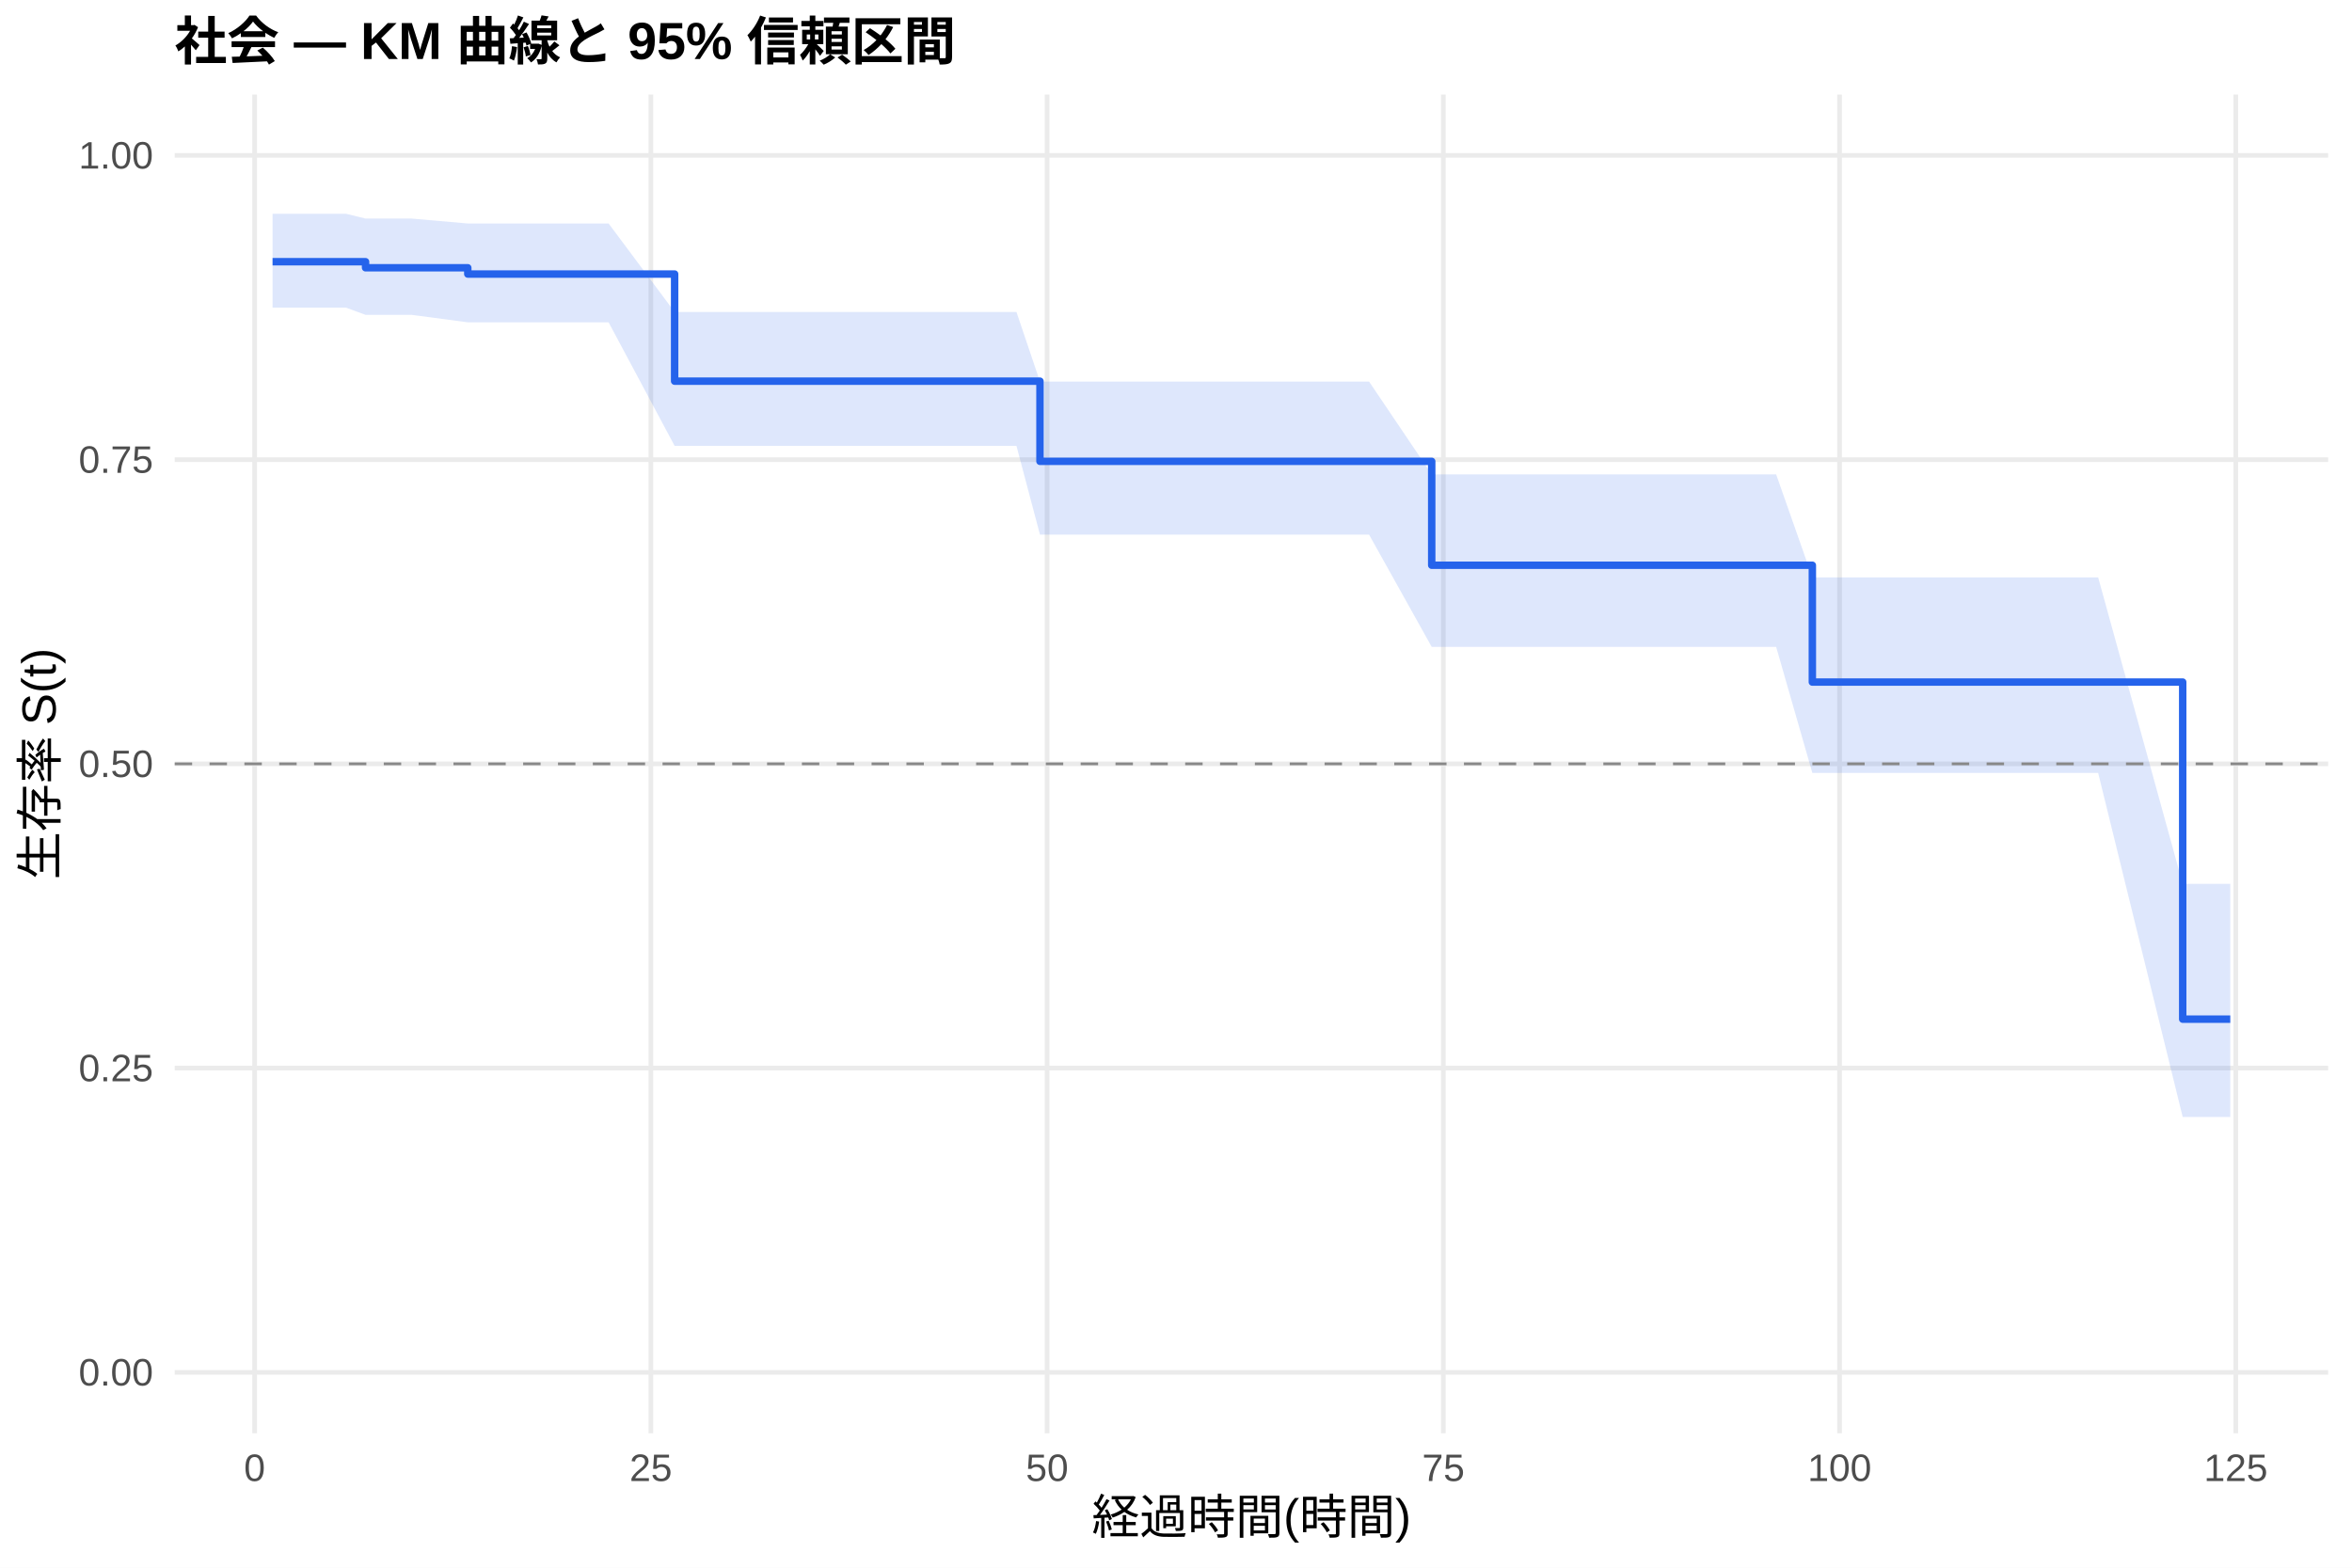
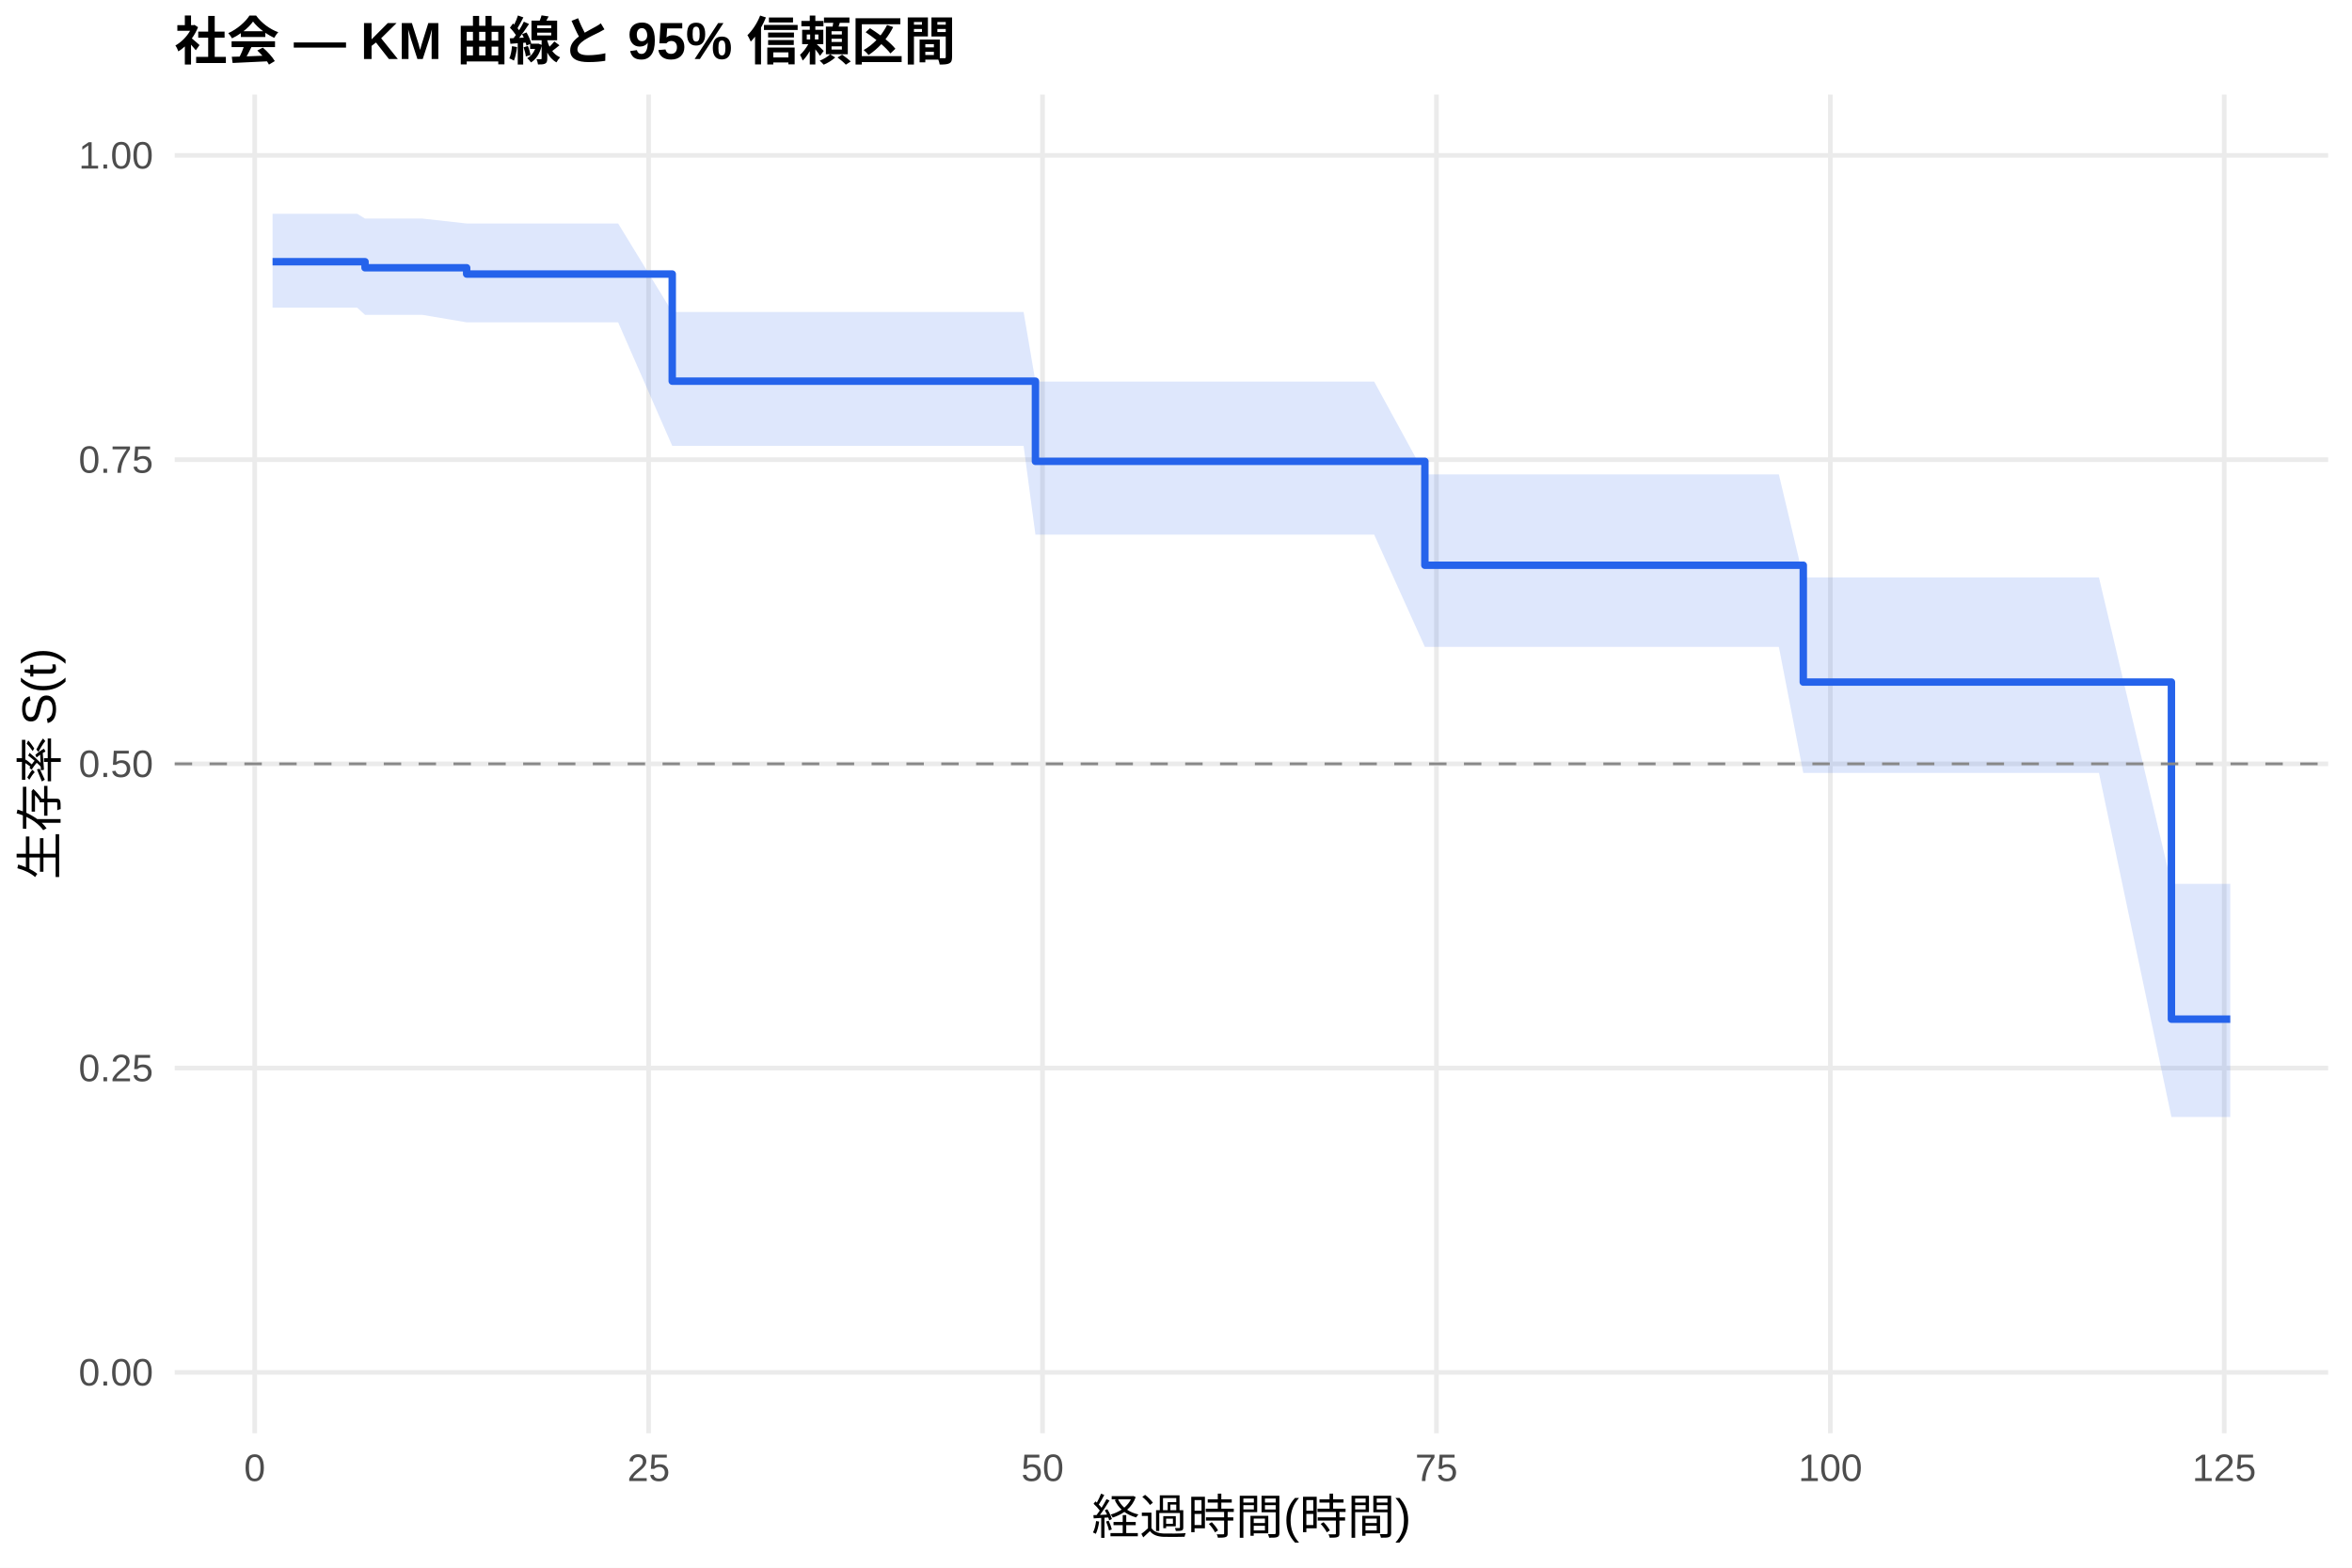
<svg xmlns="http://www.w3.org/2000/svg" width="540.00pt" height="360.00pt" viewBox="0 0 540.00 360.00">
  <g class="svglite">
    <defs>
      <style type="text/css">
    .svglite line, .svglite polyline, .svglite polygon, .svglite path, .svglite rect, .svglite circle {
      fill: none;
      stroke: #000000;
      stroke-linecap: round;
      stroke-linejoin: round;
      stroke-miterlimit: 10.00;
    }
    .svglite text {
      white-space: pre;
    }
    .svglite g.glyphgroup path {
      fill: inherit;
      stroke: none;
    }
  </style>
    </defs>
    <rect width="100%" height="100%" style="stroke: none; fill: #FFFFFF;" />
    <defs>
      <clipPath id="cpMC4wMHw1NDAuMDB8MC4wMHwzNjAuMDA=">
        <rect x="0.00" y="0.00" width="540.00" height="360.00" />
      </clipPath>
    </defs>
    <g clip-path="url(#cpMC4wMHw1NDAuMDB8MC4wMHwzNjAuMDA=)">
      <rect x="0" y="0.00" width="540.00" height="360.00" style="stroke-width: 1.07; stroke: none; fill: #FFFFFF;" />
    </g>
    <defs>
      <clipPath id="cpNDAuMTF8NTM0LjUyfDIxLjcxfDMyOS4xMg==">
        <rect x="40.11" y="21.71" width="494.41" height="307.41" />
      </clipPath>
    </defs>
    <g clip-path="url(#cpNDAuMTF8NTM0LjUyfDIxLjcxfDMyOS4xMg==)">
      <polyline points="40.11,315.14 534.52,315.14 " style="stroke-width: 1.07; stroke: #EBEBEB; stroke-linecap: butt;" />
      <polyline points="40.11,245.28 534.52,245.28 " style="stroke-width: 1.07; stroke: #EBEBEB; stroke-linecap: butt;" />
      <polyline points="40.11,175.41 534.52,175.41 " style="stroke-width: 1.07; stroke: #EBEBEB; stroke-linecap: butt;" />
      <polyline points="40.11,105.55 534.52,105.55 " style="stroke-width: 1.07; stroke: #EBEBEB; stroke-linecap: butt;" />
      <polyline points="40.11,35.68 534.52,35.68 " style="stroke-width: 1.07; stroke: #EBEBEB; stroke-linecap: butt;" />
-       <polyline points="58.46,329.12 58.46,21.71 " style="stroke-width: 1.07; stroke: #EBEBEB; stroke-linecap: butt;" />
-       <polyline points="149.43,329.12 149.43,21.71 " style="stroke-width: 1.07; stroke: #EBEBEB; stroke-linecap: butt;" />
-       <polyline points="240.40,329.12 240.40,21.71 " style="stroke-width: 1.07; stroke: #EBEBEB; stroke-linecap: butt;" />
-       <polyline points="331.38,329.12 331.38,21.71 " style="stroke-width: 1.07; stroke: #EBEBEB; stroke-linecap: butt;" />
-       <polyline points="422.35,329.12 422.35,21.71 " style="stroke-width: 1.07; stroke: #EBEBEB; stroke-linecap: butt;" />
-       <polyline points="513.32,329.12 513.32,21.71 " style="stroke-width: 1.07; stroke: #EBEBEB; stroke-linecap: butt;" />
-       <polygon points="62.58,49.09 65.98,49.09 73.01,49.09 79.44,49.09 83.93,50.19 84.90,50.19 87.87,50.19 90.97,50.19 94.48,50.19 107.40,51.32 109.28,51.32 115.53,51.32 120.32,51.32 132.45,51.32 136.27,51.32 139.73,51.32 154.89,71.64 161.62,71.64 172.72,71.64 176.06,71.64 179.57,71.64 186.55,71.64 207.53,71.64 216.39,71.64 219.84,71.64 233.37,71.64 238.77,87.63 241.56,87.63 252.23,87.63 263.39,87.63 266.97,87.63 307.00,87.63 310.76,87.63 314.33,87.63 328.71,108.94 335.38,108.94 341.56,108.94 347.02,108.94 350.42,108.94 353.57,108.94 360.55,108.94 363.64,108.94 368.43,108.94 371.71,108.94 382.38,108.94 394.21,108.94 397.85,108.94 407.79,108.94 416.10,132.59 428.90,132.59 434.30,132.59 437.69,132.59 441.03,132.59 444.36,132.59 448.00,132.59 451.04,132.59 455.95,132.59 459.16,132.59 465.29,132.59 478.27,132.59 481.72,132.59 501.13,202.97 512.05,202.97 512.05,256.51 501.13,256.51 481.72,177.50 478.27,177.50 465.29,177.50 459.16,177.50 455.95,177.50 451.04,177.50 448.00,177.50 444.36,177.50 441.03,177.50 437.69,177.50 434.30,177.50 428.90,177.50 416.10,177.50 407.79,148.55 397.85,148.55 394.21,148.55 382.38,148.55 371.71,148.55 368.43,148.55 363.64,148.55 360.55,148.55 353.57,148.55 350.42,148.55 347.02,148.55 341.56,148.55 335.38,148.55 328.71,148.55 314.33,122.78 310.76,122.78 307.00,122.78 266.97,122.78 263.39,122.78 252.23,122.78 241.56,122.78 238.77,122.78 233.37,102.39 219.84,102.39 216.39,102.39 207.53,102.39 186.55,102.39 179.57,102.39 176.06,102.39 172.72,102.39 161.62,102.39 154.89,102.39 139.73,74.02 136.27,74.02 132.45,74.02 120.32,74.02 115.53,74.02 109.28,74.02 107.40,74.02 94.48,72.30 90.97,72.30 87.87,72.30 84.90,72.30 83.93,72.30 79.44,70.65 73.01,70.65 65.98,70.65 62.58,70.65 " style="stroke-width: 0.00; stroke: none; stroke-linecap: butt; fill: #2563EB; fill-opacity: 0.15;" />
-       <polyline points="62.58,49.09 65.98,49.09 73.01,49.09 79.44,49.09 83.93,50.19 84.90,50.19 87.87,50.19 90.97,50.19 94.48,50.19 107.40,51.32 109.28,51.32 115.53,51.32 120.32,51.32 132.45,51.32 136.27,51.32 139.73,51.32 154.89,71.64 161.62,71.64 172.72,71.64 176.06,71.64 179.57,71.64 186.55,71.64 207.53,71.64 216.39,71.64 219.84,71.64 233.37,71.64 238.77,87.63 241.56,87.63 252.23,87.63 263.39,87.63 266.97,87.63 307.00,87.63 310.76,87.63 314.33,87.63 328.71,108.94 335.38,108.94 341.56,108.94 347.02,108.94 350.42,108.94 353.57,108.94 360.55,108.94 363.64,108.94 368.43,108.94 371.71,108.94 382.38,108.94 394.21,108.94 397.85,108.94 407.79,108.94 416.10,132.59 428.90,132.59 434.30,132.59 437.69,132.59 441.03,132.59 444.36,132.59 448.00,132.59 451.04,132.59 455.95,132.59 459.16,132.59 465.29,132.59 478.27,132.59 481.72,132.59 501.13,202.97 512.05,202.97 " style="stroke-width: 1.07; stroke: none; stroke-linecap: butt;" />
-       <polyline points="512.05,256.51 501.13,256.51 481.72,177.50 478.27,177.50 465.29,177.50 459.16,177.50 455.95,177.50 451.04,177.50 448.00,177.50 444.36,177.50 441.03,177.50 437.69,177.50 434.30,177.50 428.90,177.50 416.10,177.50 407.79,148.55 397.85,148.55 394.21,148.55 382.38,148.55 371.71,148.55 368.43,148.55 363.64,148.55 360.55,148.55 353.57,148.55 350.42,148.55 347.02,148.55 341.56,148.55 335.38,148.55 328.71,148.55 314.33,122.78 310.76,122.78 307.00,122.78 266.97,122.78 263.39,122.78 252.23,122.78 241.56,122.78 238.77,122.78 233.37,102.39 219.84,102.39 216.39,102.39 207.53,102.39 186.55,102.39 179.57,102.39 176.06,102.39 172.72,102.39 161.62,102.39 154.89,102.39 139.73,74.02 136.27,74.02 132.45,74.02 120.32,74.02 115.53,74.02 109.28,74.02 107.40,74.02 94.48,72.30 90.97,72.30 87.87,72.30 84.90,72.30 83.93,72.30 79.44,70.65 73.01,70.65 65.98,70.65 62.58,70.65 " style="stroke-width: 1.07; stroke: none; stroke-linecap: butt;" />
-       <polyline points="62.58,60.10 65.98,60.10 65.98,60.10 73.01,60.10 73.01,60.10 79.44,60.10 79.44,60.10 83.93,60.10 83.93,61.49 84.90,61.49 84.90,61.49 87.87,61.49 87.87,61.49 90.97,61.49 90.97,61.49 94.48,61.49 94.48,61.49 107.40,61.49 107.40,62.93 109.28,62.93 109.28,62.93 115.53,62.93 115.53,62.93 120.32,62.93 120.32,62.93 132.45,62.93 132.45,62.93 136.27,62.93 136.27,62.93 139.73,62.93 139.73,62.93 154.89,62.93 154.89,87.53 161.62,87.53 161.62,87.53 172.72,87.53 172.72,87.53 176.06,87.53 176.06,87.53 179.57,87.53 179.57,87.53 186.55,87.53 186.55,87.53 207.53,87.53 207.53,87.53 216.39,87.53 216.39,87.53 219.84,87.53 219.84,87.53 233.37,87.53 233.37,87.53 238.77,87.53 238.77,105.94 241.56,105.94 241.56,105.94 252.23,105.94 252.23,105.94 263.39,105.94 263.39,105.94 266.97,105.94 266.97,105.94 307.00,105.94 307.00,105.94 310.76,105.94 310.76,105.94 314.33,105.94 314.33,105.94 328.71,105.94 328.71,129.80 335.38,129.80 335.38,129.80 341.56,129.80 341.56,129.80 347.02,129.80 347.02,129.80 350.42,129.80 350.42,129.80 353.57,129.80 353.57,129.80 360.55,129.80 360.55,129.80 363.64,129.80 363.64,129.80 368.43,129.80 368.43,129.80 371.71,129.80 371.71,129.80 382.38,129.80 382.38,129.80 394.21,129.80 394.21,129.80 397.85,129.80 397.85,129.80 407.79,129.80 407.79,129.80 416.10,129.80 416.10,156.63 428.90,156.63 428.90,156.63 434.30,156.63 434.30,156.63 437.69,156.63 437.69,156.63 441.03,156.63 441.03,156.63 444.36,156.63 444.36,156.63 448.00,156.63 448.00,156.63 451.04,156.63 451.04,156.63 455.95,156.63 455.95,156.63 459.16,156.63 459.16,156.63 465.29,156.63 465.29,156.63 478.27,156.63 478.27,156.63 481.72,156.63 481.72,156.63 501.13,156.63 501.13,234.04 512.05,234.04 512.05,234.04 " style="stroke-width: 1.71; stroke: #2563EB; stroke-linecap: butt;" />
+       <polyline points="58.48,329.12 58.48,21.71 " style="stroke-width: 1.07; stroke: #EBEBEB; stroke-linecap: butt;" />
+       <polyline points="148.92,329.12 148.92,21.71 " style="stroke-width: 1.07; stroke: #EBEBEB; stroke-linecap: butt;" />
+       <polyline points="239.35,329.12 239.35,21.71 " style="stroke-width: 1.07; stroke: #EBEBEB; stroke-linecap: butt;" />
+       <polyline points="329.79,329.12 329.79,21.71 " style="stroke-width: 1.07; stroke: #EBEBEB; stroke-linecap: butt;" />
+       <polyline points="420.23,329.12 420.23,21.71 " style="stroke-width: 1.07; stroke: #EBEBEB; stroke-linecap: butt;" />
+       <polyline points="510.66,329.12 510.66,21.71 " style="stroke-width: 1.07; stroke: #EBEBEB; stroke-linecap: butt;" />
+       <polygon points="62.58,49.09 68.61,49.09 75.61,49.09 82.00,49.09 83.81,50.19 87.42,50.19 90.38,50.19 93.45,50.19 96.95,50.19 107.14,51.32 111.66,51.32 117.87,51.32 122.63,51.32 134.69,51.32 138.49,51.32 141.92,51.32 154.34,71.64 163.69,71.64 174.72,71.64 178.04,71.64 181.54,71.64 188.47,71.64 209.33,71.64 218.13,71.64 221.57,71.64 235.01,71.64 237.73,87.63 243.15,87.63 253.76,87.63 264.86,87.63 268.41,87.63 308.21,87.63 311.94,87.63 315.50,87.63 327.14,108.94 336.42,108.94 342.57,108.94 348.00,108.94 351.37,108.94 354.51,108.94 361.44,108.94 364.52,108.94 369.28,108.94 372.54,108.94 383.15,108.94 394.90,108.94 398.52,108.94 408.41,108.94 414.02,132.59 429.39,132.59 434.76,132.59 438.13,132.59 441.45,132.59 444.76,132.59 448.38,132.59 451.40,132.59 456.28,132.59 459.47,132.59 465.56,132.59 478.47,132.59 481.90,132.59 498.54,202.97 512.05,202.97 512.05,256.51 498.54,256.51 481.90,177.50 478.47,177.50 465.56,177.50 459.47,177.50 456.28,177.50 451.40,177.50 448.38,177.50 444.76,177.50 441.45,177.50 438.13,177.50 434.76,177.50 429.39,177.50 414.02,177.50 408.41,148.55 398.52,148.55 394.90,148.55 383.15,148.55 372.54,148.55 369.28,148.55 364.52,148.55 361.44,148.55 354.51,148.55 351.37,148.55 348.00,148.55 342.57,148.55 336.42,148.55 327.14,148.55 315.50,122.78 311.94,122.78 308.21,122.78 268.41,122.78 264.86,122.78 253.76,122.78 243.15,122.78 237.73,122.78 235.01,102.39 221.57,102.39 218.13,102.39 209.33,102.39 188.47,102.39 181.54,102.39 178.04,102.39 174.72,102.39 163.69,102.39 154.34,102.39 141.92,74.02 138.49,74.02 134.69,74.02 122.63,74.02 117.87,74.02 111.66,74.02 107.14,74.02 96.95,72.30 93.45,72.30 90.38,72.30 87.42,72.30 83.81,72.30 82.00,70.65 75.61,70.65 68.61,70.65 62.58,70.65 " style="stroke-width: 0.00; stroke: none; stroke-linecap: butt; fill: #2563EB; fill-opacity: 0.15;" />
+       <polyline points="62.58,49.09 68.61,49.09 75.61,49.09 82.00,49.09 83.81,50.19 87.42,50.19 90.38,50.19 93.45,50.19 96.95,50.19 107.14,51.32 111.66,51.32 117.87,51.32 122.63,51.32 134.69,51.32 138.49,51.32 141.92,51.32 154.34,71.64 163.69,71.64 174.72,71.64 178.04,71.64 181.54,71.64 188.47,71.64 209.33,71.64 218.13,71.64 221.57,71.64 235.01,71.64 237.73,87.63 243.15,87.63 253.76,87.63 264.86,87.63 268.41,87.63 308.21,87.63 311.94,87.63 315.50,87.63 327.14,108.94 336.42,108.94 342.57,108.94 348.00,108.94 351.37,108.94 354.51,108.94 361.44,108.94 364.52,108.94 369.28,108.94 372.54,108.94 383.15,108.94 394.90,108.94 398.52,108.94 408.41,108.94 414.02,132.59 429.39,132.59 434.76,132.59 438.13,132.59 441.45,132.59 444.76,132.59 448.38,132.59 451.40,132.59 456.28,132.59 459.47,132.59 465.56,132.59 478.47,132.59 481.90,132.59 498.54,202.97 512.05,202.97 " style="stroke-width: 1.07; stroke: none; stroke-linecap: butt;" />
+       <polyline points="512.05,256.51 498.54,256.51 481.90,177.50 478.47,177.50 465.56,177.50 459.47,177.50 456.28,177.50 451.40,177.50 448.38,177.50 444.76,177.50 441.45,177.50 438.13,177.50 434.76,177.50 429.39,177.50 414.02,177.50 408.41,148.55 398.52,148.55 394.90,148.55 383.15,148.55 372.54,148.55 369.28,148.55 364.52,148.55 361.44,148.55 354.51,148.55 351.37,148.55 348.00,148.55 342.57,148.55 336.42,148.55 327.14,148.55 315.50,122.78 311.94,122.78 308.21,122.78 268.41,122.78 264.86,122.78 253.76,122.78 243.15,122.78 237.73,122.78 235.01,102.39 221.57,102.39 218.13,102.39 209.33,102.39 188.47,102.39 181.54,102.39 178.04,102.39 174.72,102.39 163.69,102.39 154.34,102.39 141.92,74.02 138.49,74.02 134.69,74.02 122.63,74.02 117.87,74.02 111.66,74.02 107.14,74.02 96.95,72.30 93.45,72.30 90.38,72.30 87.42,72.30 83.81,72.30 82.00,70.65 75.61,70.65 68.61,70.65 62.58,70.65 " style="stroke-width: 1.07; stroke: none; stroke-linecap: butt;" />
+       <polyline points="62.58,60.10 68.61,60.10 68.61,60.10 75.61,60.10 75.61,60.10 82.00,60.10 82.00,60.10 83.81,60.10 83.81,61.49 87.42,61.49 87.42,61.49 90.38,61.49 90.38,61.49 93.45,61.49 93.45,61.49 96.95,61.49 96.95,61.49 107.14,61.49 107.14,62.93 111.66,62.93 111.66,62.93 117.87,62.93 117.87,62.93 122.63,62.93 122.63,62.93 134.69,62.93 134.69,62.93 138.49,62.93 138.49,62.93 141.92,62.93 141.92,62.93 154.34,62.93 154.34,87.53 163.69,87.53 163.69,87.53 174.72,87.53 174.72,87.53 178.04,87.53 178.04,87.53 181.54,87.53 181.54,87.53 188.47,87.53 188.47,87.53 209.33,87.53 209.33,87.53 218.13,87.53 218.13,87.53 221.57,87.53 221.57,87.53 235.01,87.53 235.01,87.53 237.73,87.53 237.73,105.94 243.15,105.94 243.15,105.94 253.76,105.94 253.76,105.94 264.86,105.94 264.86,105.94 268.41,105.94 268.41,105.94 308.21,105.94 308.21,105.94 311.94,105.94 311.94,105.94 315.50,105.94 315.50,105.94 327.14,105.94 327.14,129.80 336.42,129.80 336.42,129.80 342.57,129.80 342.57,129.80 348.00,129.80 348.00,129.80 351.37,129.80 351.37,129.80 354.51,129.80 354.51,129.80 361.44,129.80 361.44,129.80 364.52,129.80 364.52,129.80 369.28,129.80 369.28,129.80 372.54,129.80 372.54,129.80 383.15,129.80 383.15,129.80 394.90,129.80 394.90,129.80 398.52,129.80 398.52,129.80 408.41,129.80 408.41,129.80 414.02,129.80 414.02,156.63 429.39,156.63 429.39,156.63 434.76,156.63 434.76,156.63 438.13,156.63 438.13,156.63 441.45,156.63 441.45,156.63 444.76,156.63 444.76,156.63 448.38,156.63 448.38,156.63 451.40,156.63 451.40,156.63 456.28,156.63 456.28,156.63 459.47,156.63 459.47,156.63 465.56,156.63 465.56,156.63 478.47,156.63 478.47,156.63 481.90,156.63 481.90,156.63 498.54,156.63 498.54,234.04 512.05,234.04 512.05,234.04 " style="stroke-width: 1.71; stroke: #2563EB; stroke-linecap: butt;" />
      <line x1="40.11" y1="175.41" x2="534.52" y2="175.41" style="stroke-width: 0.64; stroke: #888888; stroke-dasharray: 4.00,4.00; stroke-linecap: butt;" />
    </g>
    <g clip-path="url(#cpMC4wMHw1NDAuMDB8MC4wMHwzNjAuMDA=)">
      <text x="35.18" y="318.17" text-anchor="end" style="font-size: 8.80px;fill: #4D4D4D; font-family: &quot;Liberation Sans&quot;;" textLength="17.11px" lengthAdjust="spacingAndGlyphs">0.00</text>
      <text x="35.18" y="248.30" text-anchor="end" style="font-size: 8.80px;fill: #4D4D4D; font-family: &quot;Liberation Sans&quot;;" textLength="17.11px" lengthAdjust="spacingAndGlyphs">0.25</text>
      <text x="35.18" y="178.44" text-anchor="end" style="font-size: 8.80px;fill: #4D4D4D; font-family: &quot;Liberation Sans&quot;;" textLength="17.11px" lengthAdjust="spacingAndGlyphs">0.50</text>
      <text x="35.18" y="108.57" text-anchor="end" style="font-size: 8.80px;fill: #4D4D4D; font-family: &quot;Liberation Sans&quot;;" textLength="17.11px" lengthAdjust="spacingAndGlyphs">0.75</text>
      <text x="35.18" y="38.71" text-anchor="end" style="font-size: 8.80px;fill: #4D4D4D; font-family: &quot;Liberation Sans&quot;;" textLength="17.11px" lengthAdjust="spacingAndGlyphs">1.00</text>
-       <text x="58.46" y="340.10" text-anchor="middle" style="font-size: 8.80px;fill: #4D4D4D; font-family: &quot;Liberation Sans&quot;;" textLength="4.89px" lengthAdjust="spacingAndGlyphs">0</text>
-       <text x="149.43" y="340.10" text-anchor="middle" style="font-size: 8.80px;fill: #4D4D4D; font-family: &quot;Liberation Sans&quot;;" textLength="9.78px" lengthAdjust="spacingAndGlyphs">25</text>
-       <text x="240.40" y="340.10" text-anchor="middle" style="font-size: 8.80px;fill: #4D4D4D; font-family: &quot;Liberation Sans&quot;;" textLength="9.78px" lengthAdjust="spacingAndGlyphs">50</text>
-       <text x="331.38" y="340.10" text-anchor="middle" style="font-size: 8.80px;fill: #4D4D4D; font-family: &quot;Liberation Sans&quot;;" textLength="9.78px" lengthAdjust="spacingAndGlyphs">75</text>
-       <text x="422.35" y="340.10" text-anchor="middle" style="font-size: 8.80px;fill: #4D4D4D; font-family: &quot;Liberation Sans&quot;;" textLength="14.67px" lengthAdjust="spacingAndGlyphs">100</text>
-       <text x="513.32" y="340.10" text-anchor="middle" style="font-size: 8.80px;fill: #4D4D4D; font-family: &quot;Liberation Sans&quot;;" textLength="14.67px" lengthAdjust="spacingAndGlyphs">125</text>
+       <text x="58.48" y="340.10" text-anchor="middle" style="font-size: 8.80px;fill: #4D4D4D; font-family: &quot;Liberation Sans&quot;;" textLength="4.89px" lengthAdjust="spacingAndGlyphs">0</text>
+       <text x="148.92" y="340.10" text-anchor="middle" style="font-size: 8.80px;fill: #4D4D4D; font-family: &quot;Liberation Sans&quot;;" textLength="9.78px" lengthAdjust="spacingAndGlyphs">25</text>
+       <text x="239.35" y="340.10" text-anchor="middle" style="font-size: 8.80px;fill: #4D4D4D; font-family: &quot;Liberation Sans&quot;;" textLength="9.78px" lengthAdjust="spacingAndGlyphs">50</text>
+       <text x="329.79" y="340.10" text-anchor="middle" style="font-size: 8.80px;fill: #4D4D4D; font-family: &quot;Liberation Sans&quot;;" textLength="9.78px" lengthAdjust="spacingAndGlyphs">75</text>
+       <text x="420.23" y="340.10" text-anchor="middle" style="font-size: 8.80px;fill: #4D4D4D; font-family: &quot;Liberation Sans&quot;;" textLength="14.67px" lengthAdjust="spacingAndGlyphs">100</text>
+       <text x="510.66" y="340.10" text-anchor="middle" style="font-size: 8.80px;fill: #4D4D4D; font-family: &quot;Liberation Sans&quot;;" textLength="14.67px" lengthAdjust="spacingAndGlyphs">125</text>
      <text x="287.32" y="352.24" text-anchor="middle" style="font-size: 11.00px; font-family: &quot;Liberation Sans&quot;;" textLength="73.31px" lengthAdjust="spacingAndGlyphs">経過時間(時間)</text>
      <text transform="translate(13.05,175.41) rotate(-90)" text-anchor="middle" style="font-size: 11.00px; font-family: &quot;Liberation Sans&quot;;" textLength="53.78px" lengthAdjust="spacingAndGlyphs">生存率 S(t)</text>
      <text x="40.11" y="13.74" style="font-size: 12.00px; font-weight: bold; font-family: &quot;Liberation Sans&quot;;" textLength="179.33px" lengthAdjust="spacingAndGlyphs">社会 — KM 曲線と 95% 信頼区間</text>
    </g>
  </g>
</svg>
